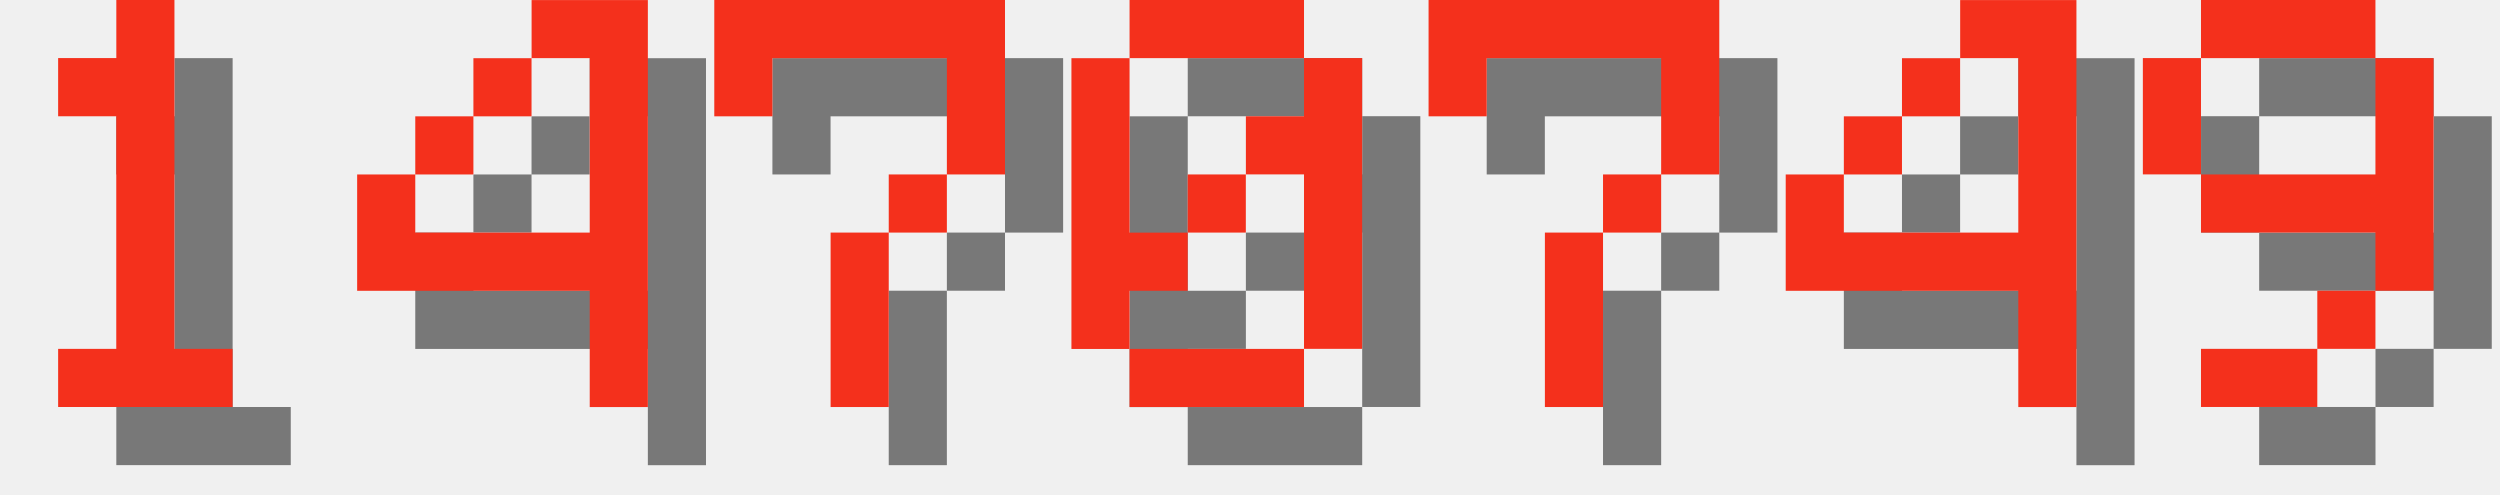
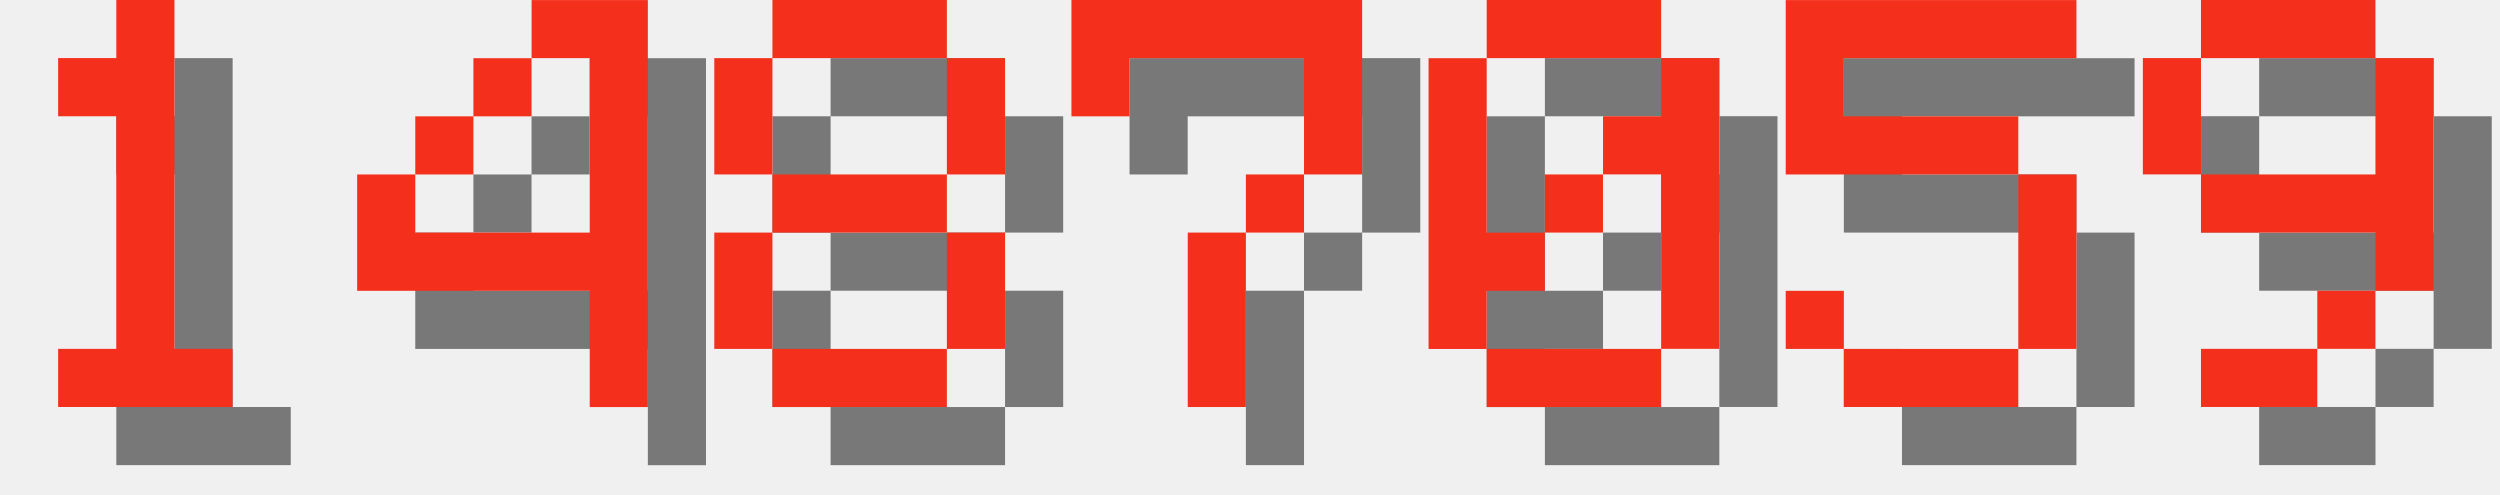
<svg xmlns="http://www.w3.org/2000/svg" version="1.1" width="182.0" height="36">
  <style>
        .text-foreground {
            fill: #F4301C;
        }
        .text-shadow {
            fill: #000000;
            fill-opacity: 0.5;
        }
    </style>
  <g class="digit" id="digit_1" transform="translate(0.0, 0), scale(4)">
    <path id="digit_1_shadow" class="text-shadow" d="m2.117 2.117v1.058h1.058v4.233h-1.058v1.058h3.175v-1.058h-1.058v-6.35h-1.058v1.058h-1.058z" fill-opacity=".5" style="paint-order:stroke fill markers" />
    <path id="digit_1_fg" class="text-foreground" d="m1.058 1.058v1.058h1.058v4.233h-1.058v1.058h3.175v-1.058h-1.058v-6.35h-1.058v1.058h-1.058z" fill="#fff" style="paint-order:stroke fill markers" />
  </g>
  <g class="digit" id="digit_4" transform="translate(26.0, 0), scale(4)">
    <path id="digit_4_shadow" class="text-shadow" d="m4.233 1.058v1.058h1.058v3.175h-3.175v-1.058h-1.058v2.117h4.233v2.117h1.058v-7.408h-2.117zm-2.117 3.175h1.058v-1.058h-1.058v1.058zm1.058-1.058h1.058v-1.058h-1.058v1.058z" fill-opacity=".5" style="paint-order:stroke fill markers" />
    <path id="digit_4_fg" class="text-foreground" d="m3.175 0v1.058h1.058v3.175h-3.175v-1.058h-1.058v2.117h4.233v2.117h1.058v-7.408h-2.117zm-2.117 3.175h1.058v-1.058h-1.058v1.058zm1.058-1.058h1.058v-1.058h-1.058v1.058z" fill="#fff" style="paint-order:stroke fill markers" />
  </g>
-   <g class="digit" id="digit_7" transform="translate(52.0, 0), scale(4)">
+   <g class="digit" id="digit_8" transform="translate(52.0, 0), scale(4)">
+     <path id="digit_8_shadow" class="text-shadow" d="m2.117 1.058v1.058h3.175v-1.058h-3.175zm3.175 1.058v2.117h1.058v-2.117h-1.058zm0 2.117h-3.175v1.058h3.175v-1.058zm0 1.058v2.117h1.058v-2.117h-1.058zm0 2.117h-3.175v1.058h3.175v-1.058zm-3.175 0v-2.117h-1.058v2.117h1.058zm0-3.175v-2.117h-1.058v2.117h1.058z" fill-opacity=".5" style="paint-order:stroke fill markers" />
+     <path id="digit_8_fg" class="text-foreground" d="m1.058 0v1.058h3.175v-1.058h-3.175zm3.175 1.058v2.117h1.058v-2.117h-1.058zm0 2.117h-3.175v1.058h3.175v-1.058zm0 1.058v2.117h1.058v-2.117h-1.058zm0 2.117h-3.175v1.058h3.175v-1.058zm-3.175 0v-2.117h-1.058v2.117h1.058zm0-3.175v-2.117h-1.058v2.117h1.058z" fill="#fff" style="paint-order:stroke fill markers" />
+   </g>
+   <g class="digit" id="digit_7" transform="translate(78.0, 0), scale(4)">
    <path id="digit_7_shadow" class="text-shadow" d="m1.058 1.058 2e-6 2.117h1.058v-1.058h3.175v1.058l2e-7 1.058h-1.058v1.058h-1.058l4e-7 3.175 1.058 1e-7v-3.175h1.058v-1.058h1.058l5e-7 -1.058v-2.117z" fill-opacity=".5" style="paint-order:stroke fill markers" />
    <path id="digit_7_fg" class="text-foreground" d="m0 0 2e-6 2.117h1.058v-1.058h3.175v1.058l2e-7 1.058h-1.058v1.058h-1.058l4e-7 3.175 1.058 1e-7v-3.175h1.058v-1.058h1.058l5e-7 -1.058v-2.117z" fill="#fff" style="paint-order:stroke fill markers" />
  </g>
-   <g class="digit" id="digit_0" transform="translate(78.0, 0), scale(4)">
+   <g class="digit" id="digit_0" transform="translate(104.0, 0), scale(4)">
    <path id="digit_0_shadow" class="text-shadow" d="m2.117 1.058v1.058h3.175v-1.058h-3.175zm3.175 1.058v1.058h-1.058v1.058h1.058v3.175h1.058v-5.292h-1.058zm0 5.292h-3.175v1.058h3.175v-1.058zm-3.175 0v-1.058h1.058v-1.058h-1.058v-3.175h-1.058v5.292h1.058zm1.058-2.117h1.058v-1.058h-1.058v1.058z" fill-opacity=".5" style="paint-order:stroke fill markers" />
    <path id="digit_0_fg" class="text-foreground" d="m1.058 0v1.058h3.175v-1.058h-3.175zm3.175 1.058v1.058h-1.058v1.058h1.058v3.175h1.058v-5.292h-1.058zm0 5.292h-3.175v1.058h3.175v-1.058zm-3.175 0v-1.058h1.058v-1.058h-1.058v-3.175h-1.058v5.292h1.058zm1.058-2.117h1.058v-1.058h-1.058v1.058z" fill="#fff" style="paint-order:stroke fill markers" />
  </g>
-   <g class="digit" id="digit_7" transform="translate(104.0, 0), scale(4)">
-     <path id="digit_7_shadow" class="text-shadow" d="m1.058 1.058 2e-6 2.117h1.058v-1.058h3.175v1.058l2e-7 1.058h-1.058v1.058h-1.058l4e-7 3.175 1.058 1e-7v-3.175h1.058v-1.058h1.058l5e-7 -1.058v-2.117z" fill-opacity=".5" style="paint-order:stroke fill markers" />
-     <path id="digit_7_fg" class="text-foreground" d="m0 0 2e-6 2.117h1.058v-1.058h3.175v1.058l2e-7 1.058h-1.058v1.058h-1.058l4e-7 3.175 1.058 1e-7v-3.175h1.058v-1.058h1.058l5e-7 -1.058v-2.117z" fill="#fff" style="paint-order:stroke fill markers" />
-   </g>
-   <g class="digit" id="digit_4" transform="translate(130.0, 0), scale(4)">
-     <path id="digit_4_shadow" class="text-shadow" d="m4.233 1.058v1.058h1.058v3.175h-3.175v-1.058h-1.058v2.117h4.233v2.117h1.058v-7.408h-2.117zm-2.117 3.175h1.058v-1.058h-1.058v1.058zm1.058-1.058h1.058v-1.058h-1.058v1.058z" fill-opacity=".5" style="paint-order:stroke fill markers" />
-     <path id="digit_4_fg" class="text-foreground" d="m3.175 0v1.058h1.058v3.175h-3.175v-1.058h-1.058v2.117h4.233v2.117h1.058v-7.408h-2.117zm-2.117 3.175h1.058v-1.058h-1.058v1.058zm1.058-1.058h1.058v-1.058h-1.058v1.058z" fill="#fff" style="paint-order:stroke fill markers" />
+   <g class="digit" id="digit_5" transform="translate(130.0, 0), scale(4)">
+     <path id="digit_5_shadow" class="text-shadow" d="m1.058 1.058v3.175h4.233v3.175h-3.175v-1.058h-1.058v1.058h1.058v1.058h3.175v-1.058h1.058v-3.175h-1.058v-1.058h-3.175v-1.058h4.233v-1.058h-5.292z" fill-opacity=".5" style="paint-order:stroke fill markers" />
+     <path id="digit_5_fg" class="text-foreground" d="m0 0v3.175h4.233v3.175h-3.175v-1.058h-1.058v1.058h1.058v1.058h3.175v-1.058h1.058v-3.175h-1.058v-1.058h-3.175v-1.058h4.233v-1.058h-5.292z" fill="#fff" style="paint-order:stroke fill markers" />
  </g>
  <g class="digit" id="digit_9" transform="translate(156.0, 0), scale(4)">
    <path id="digit_9_shadow" class="text-shadow" d="m2.117 1.058v1.058h3.175v-1.058h-3.175zm3.175 1.058v2.117h-3.175v1.058h3.175v1.058h1.058v-4.233h-1.058zm0 4.233h-1.058v1.058h1.058v-1.058zm-1.058 1.058h-2.117v1.058h2.117v-1.058zm-2.117-3.175v-2.117h-1.058v2.117h1.058z" fill-opacity=".5" style="paint-order:stroke fill markers" />
    <path id="digit_9_fg" class="text-foreground" d="m1.058 0v1.058h3.175v-1.058h-3.175zm3.175 1.058v2.117h-3.175v1.058h3.175v1.058h1.058v-4.233h-1.058zm0 4.233h-1.058v1.058h1.058v-1.058zm-1.058 1.058h-2.117v1.058h2.117v-1.058zm-2.117-3.175v-2.117h-1.058v2.117h1.058z" fill="#fff" style="paint-order:stroke fill markers" />
  </g>
</svg>
